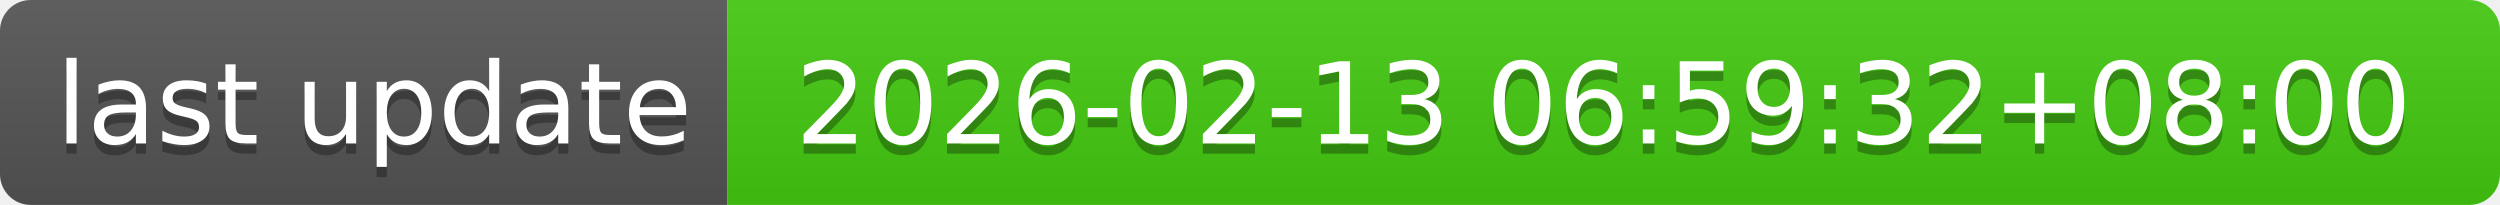
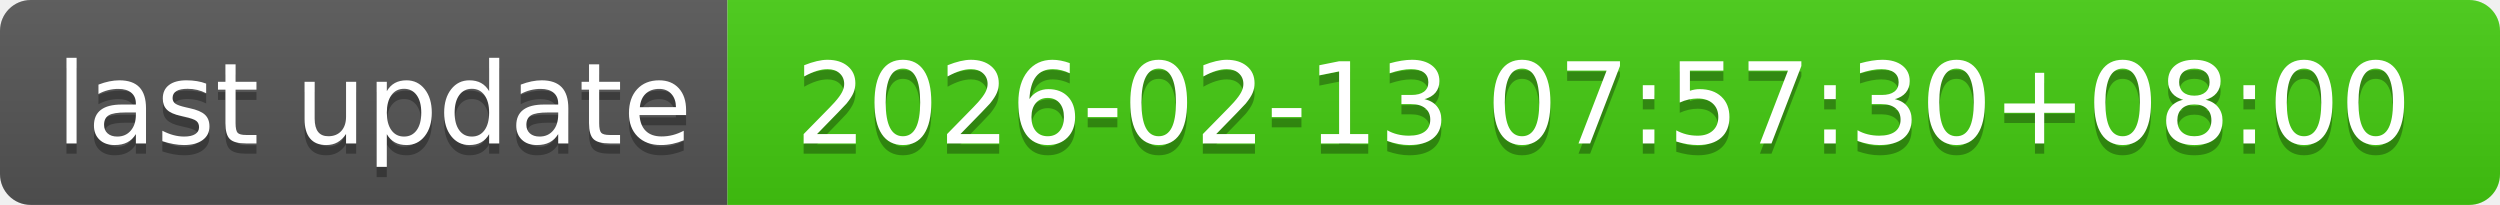
- <svg xmlns="http://www.w3.org/2000/svg" width="244" height="20" role="img" aria-label="last update: 2026-02-13 06:59:32+08:00">
+ <svg xmlns="http://www.w3.org/2000/svg" width="244" height="20" role="img" aria-label="last update: 2026-02-13 07:57:30+08:00">
  <linearGradient id="s" x2="0" y2="100%">
    <stop offset="0" stop-color="#bbb" stop-opacity=".1" />
    <stop offset="1" stop-opacity=".1" />
  </linearGradient>
  <clipPath id="r">
    <rect width="244" height="20" rx="3" fill="#fff" />
  </clipPath>
  <g clip-path="url(#r)">
    <rect width="71" height="20" fill="#555" />
    <rect x="71" width="173" height="20" fill="#4c1" />
    <rect width="244" height="20" fill="url(#s)" />
  </g>
  <g fill="#fff" text-anchor="middle" font-family="Verdana,Geneva,DejaVu Sans,sans-serif" text-rendering="geometricPrecision" font-size="110">
    <text aria-hidden="true" x="365" y="150" fill="#010101" fill-opacity=".3" transform="scale(.1)" textLength="610">last update</text>
    <text x="365" y="140" transform="scale(.1)" fill="#fff" textLength="610">last update</text>
-     <text aria-hidden="true" x="1565" y="150" fill="#010101" fill-opacity=".3" transform="scale(.1)" textLength="1630">2026-02-13 06:59:32+08:00</text>
-     <text x="1565" y="140" transform="scale(.1)" fill="#fff" textLength="1630">2026-02-13 06:59:32+08:00</text>
+     <text aria-hidden="true" x="1565" y="150" fill="#010101" fill-opacity=".3" transform="scale(.1)" textLength="1630">2026-02-13 07:57:30+08:00</text>
+     <text x="1565" y="140" transform="scale(.1)" fill="#fff" textLength="1630">2026-02-13 07:57:30+08:00</text>
  </g>
</svg>
